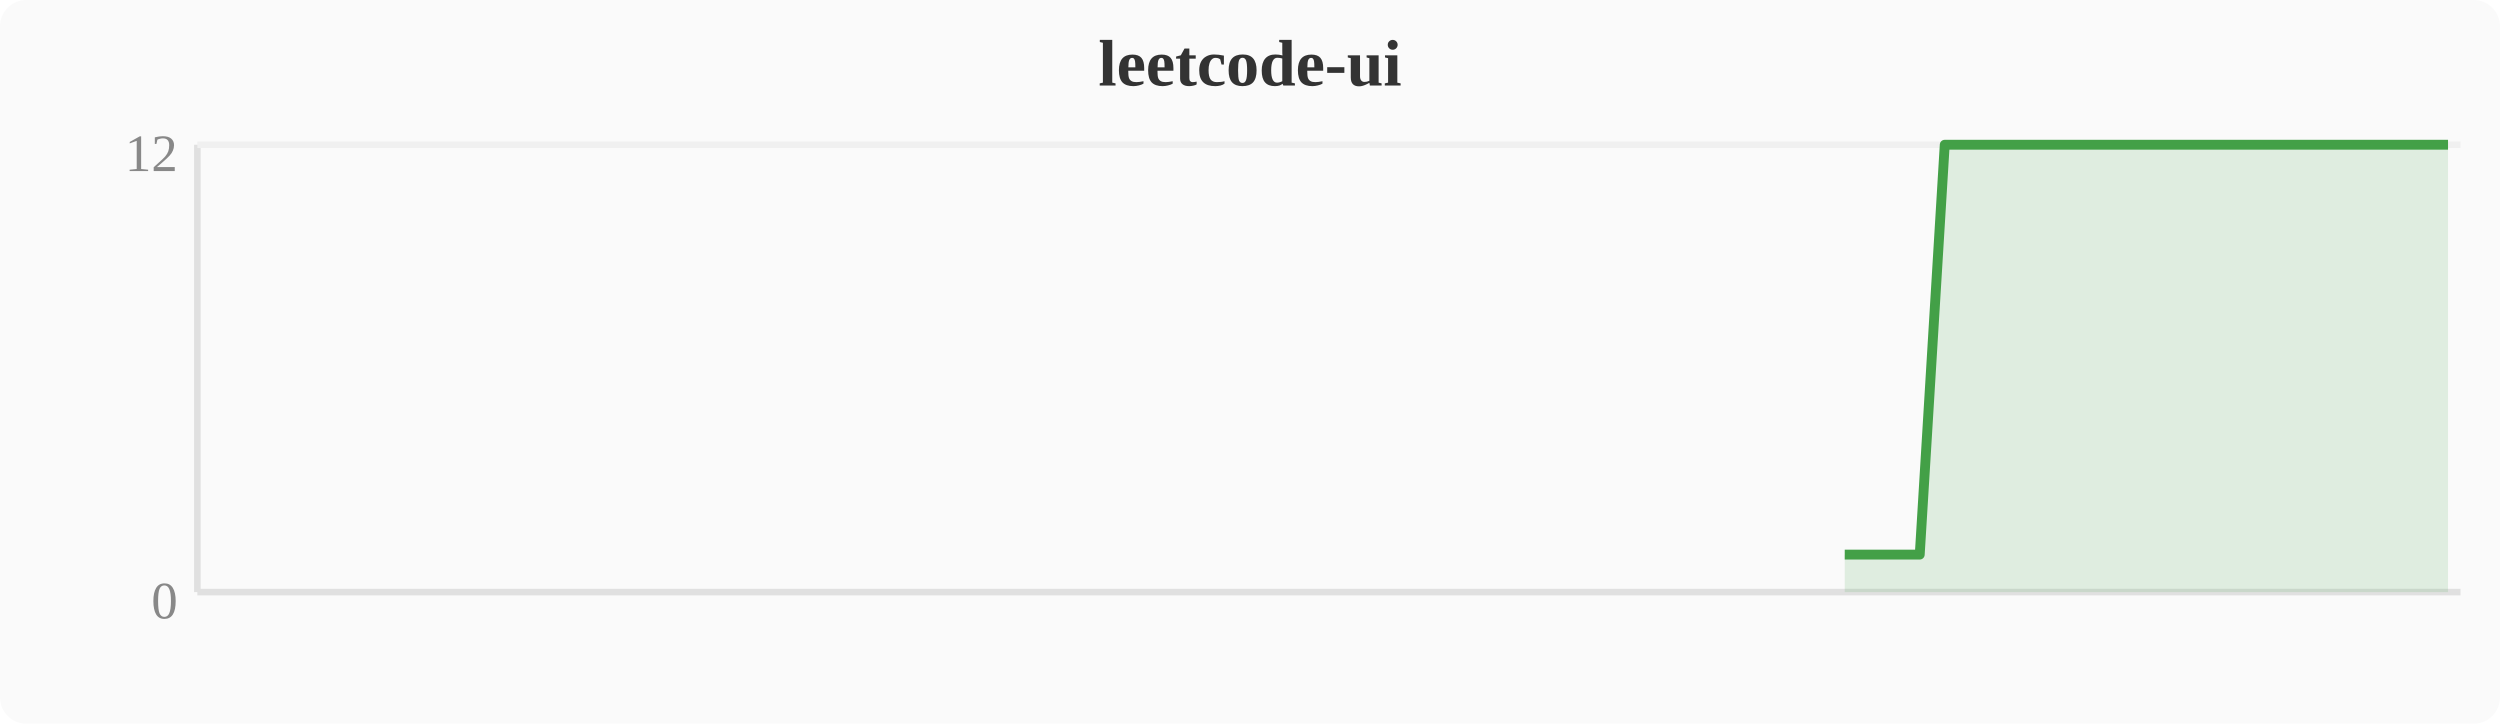
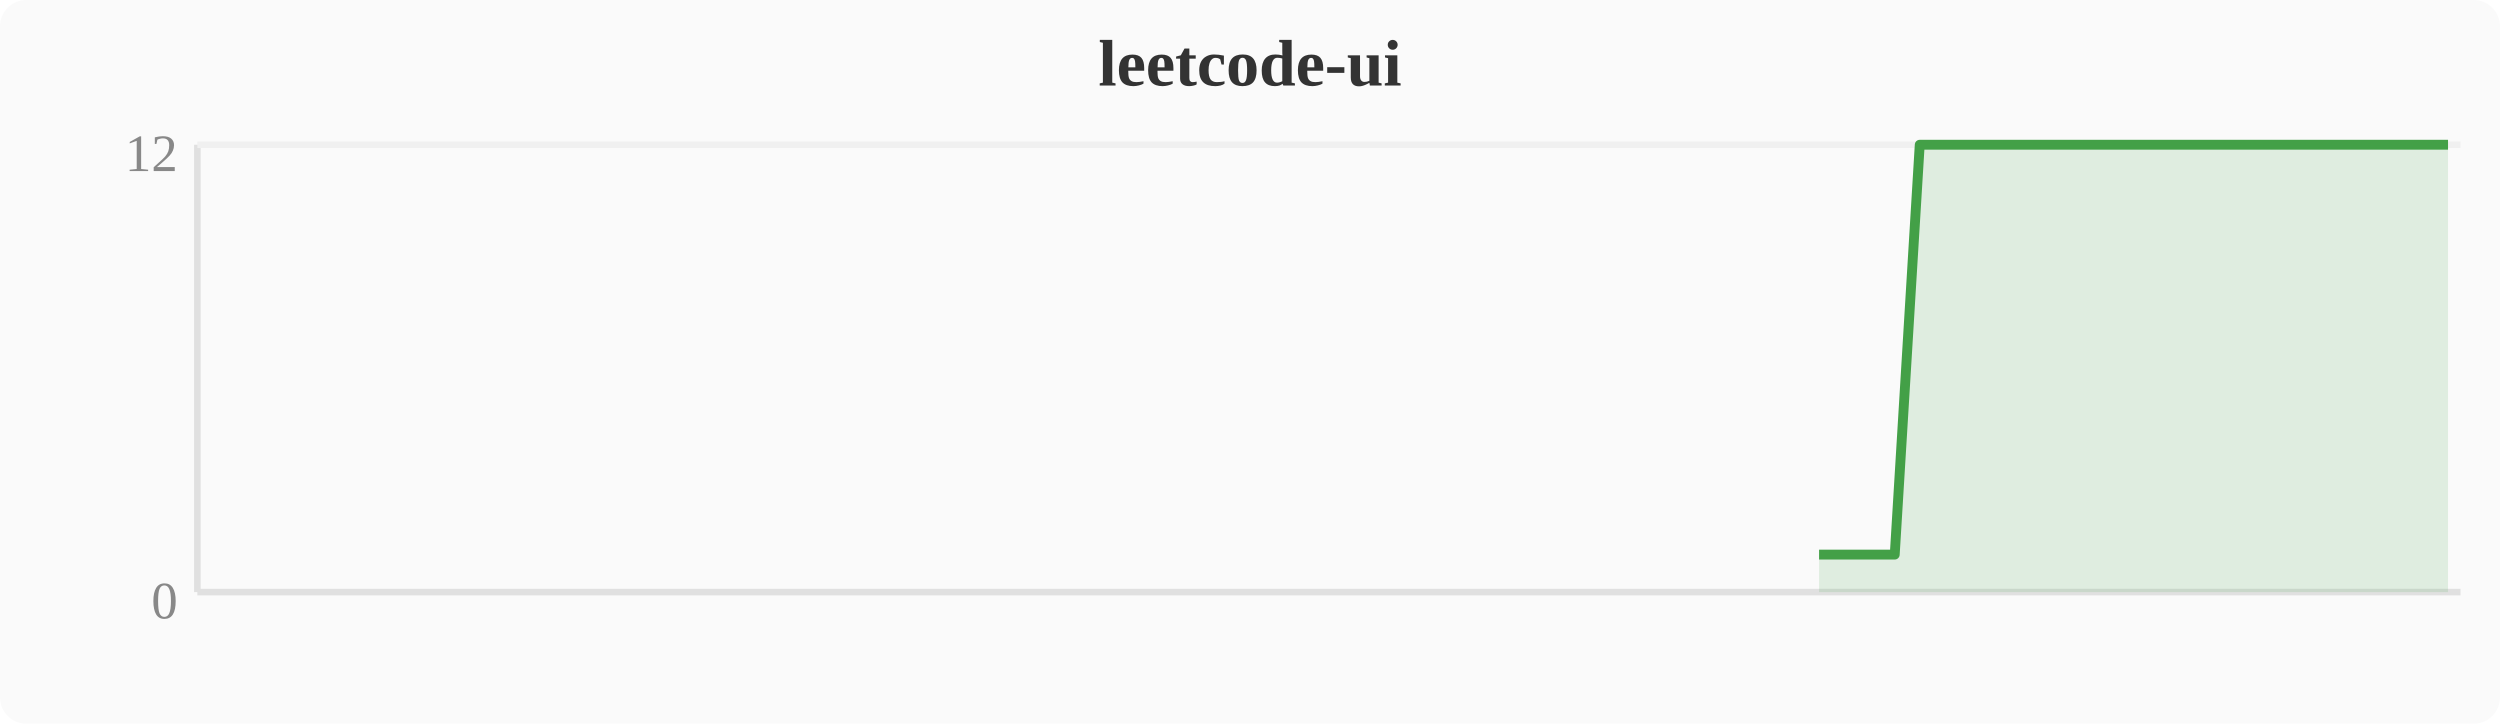
<svg xmlns="http://www.w3.org/2000/svg" width="380" height="110" viewBox="0 0 380 110">
  <rect width="380" height="110" fill="#fafafa" rx="4" />
  <text x="190" y="13" text-anchor="middle" font-size="10" font-weight="bold" fill="#333">leetcode-ui</text>
  <line x1="30" y1="22" x2="30" y2="90" stroke="#e0e0e0" stroke-width="1" />
  <line x1="30" y1="90" x2="374" y2="90" stroke="#e0e0e0" stroke-width="1" />
  <line x1="30" y1="22" x2="374" y2="22" stroke="#f0f0f0" stroke-width="1" />
  <text x="27" y="94" text-anchor="end" font-size="8" fill="#888">0</text>
  <text x="27" y="26" text-anchor="end" font-size="8" fill="#888">12</text>
-   <polygon points="280.4,84.3 284.2,84.3 288.0,84.3 291.8,84.3 295.6,22.0 299.5,22.0 303.3,22.0 307.1,22.0 310.9,22.0 314.8,22.0 318.6,22.0 322.4,22.0 326.2,22.0 330.0,22.0 333.9,22.0 337.7,22.0 341.5,22.0 345.3,22.0 349.2,22.0 353.0,22.0 356.8,22.0 360.6,22.0 364.4,22.0 368.3,22.0 372.1,22.0 372.1,90 280.4,90" fill="#43a047" opacity="0.15" />
-   <polyline points="280.4,84.3 284.2,84.3 288.0,84.3 291.8,84.3 295.6,22.0 299.5,22.0 303.3,22.0 307.1,22.0 310.9,22.0 314.8,22.0 318.6,22.0 322.4,22.0 326.2,22.0 330.0,22.0 333.9,22.0 337.7,22.0 341.5,22.0 345.3,22.0 349.2,22.0 353.0,22.0 356.8,22.0 360.6,22.0 364.4,22.0 368.3,22.0 372.1,22.0" fill="none" stroke="#43a047" stroke-width="1.5" stroke-linejoin="round" />
+   <polygon points="276.5,84.3 280.4,84.3 284.2,84.3 288.0,84.3 291.8,22.0 295.6,22.0 299.5,22.0 303.3,22.0 307.1,22.0 310.9,22.0 314.8,22.0 318.6,22.0 322.4,22.0 326.2,22.0 330.0,22.0 333.9,22.0 337.7,22.0 341.5,22.0 345.3,22.0 349.2,22.0 353.0,22.0 356.8,22.0 360.6,22.0 364.4,22.0 368.3,22.0 372.1,22.0 372.1,90 276.5,90" fill="#43a047" opacity="0.15" />
+   <polyline points="276.5,84.3 280.4,84.3 284.2,84.3 288.0,84.3 291.8,22.0 295.6,22.0 299.5,22.0 303.3,22.0 307.1,22.0 310.9,22.0 314.8,22.0 318.6,22.0 322.4,22.0 326.2,22.0 330.0,22.0 333.9,22.0 337.7,22.0 341.5,22.0 345.3,22.0 349.2,22.0 353.0,22.0 356.8,22.0 360.6,22.0 364.4,22.0 368.3,22.0 372.1,22.0" fill="none" stroke="#43a047" stroke-width="1.5" stroke-linejoin="round" />
</svg>
